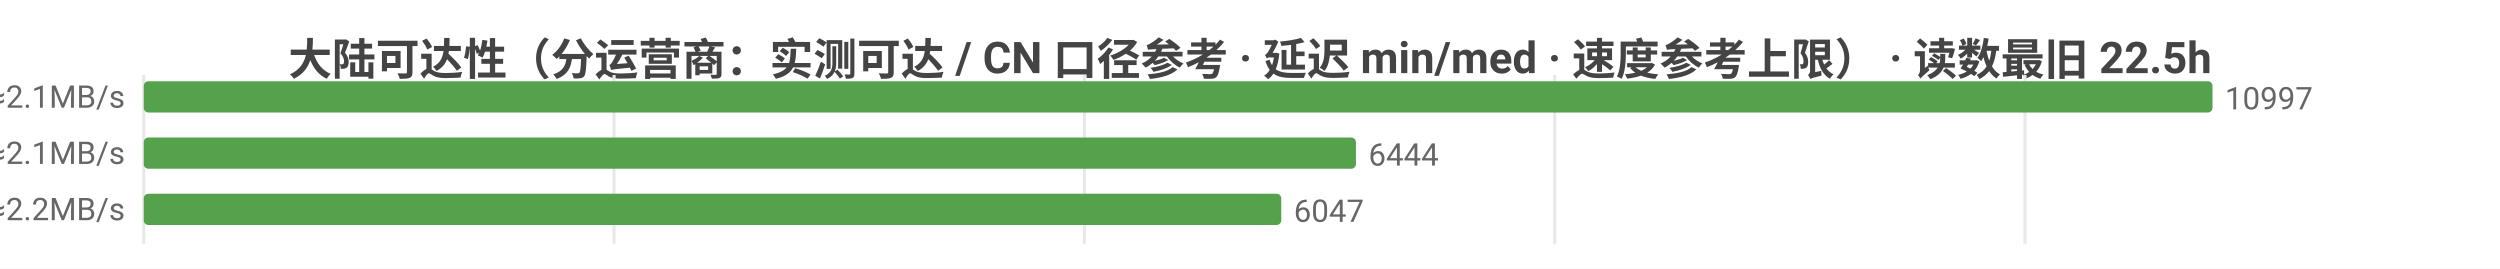
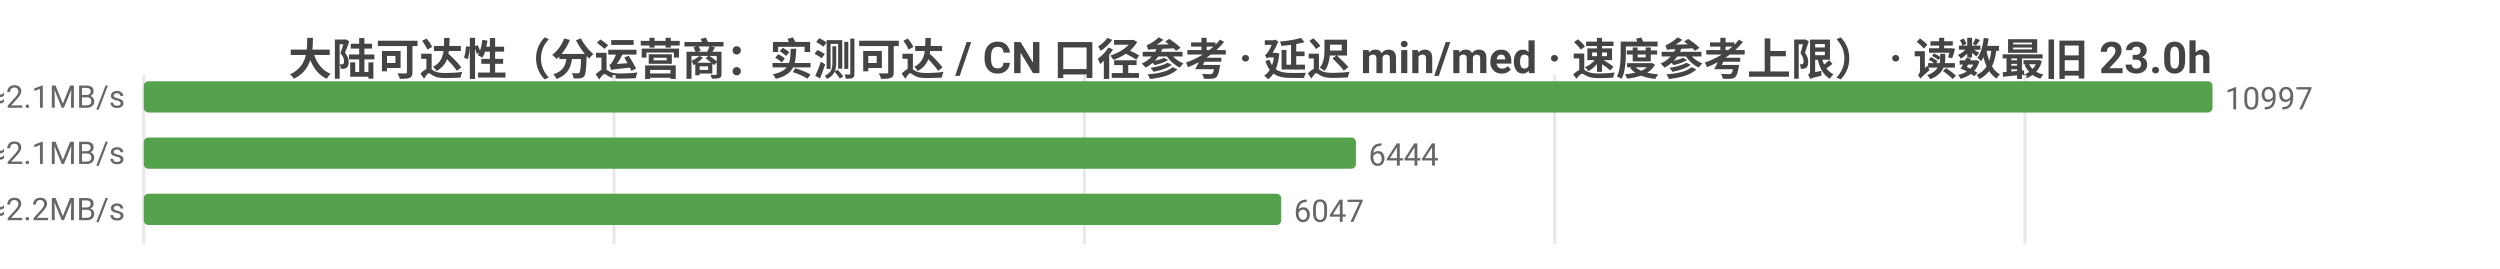
<svg xmlns="http://www.w3.org/2000/svg" width="800" height="86" viewBox="0 0 800 86">
  <rect width="800" height="86" fill="#ffffff" />
  <style>text{font-family:system-ui,-apple-system,'Segoe UI',Roboto,'PingFang SC','Microsoft YaHei','Noto Sans CJK SC',sans-serif}.g{stroke:#e8e8e8;stroke-width:1}.a{stroke:#999;stroke-width:1}.t{font-size:10px;fill:#666}.m{font-size:10px;text-anchor:middle;fill:#666}.e{font-size:10px;text-anchor:end;fill:#666}.l{font-size:11px;fill:#333}.tt{font-size:14px;font-weight:600;text-anchor:middle;fill:#444}.em{font-size:13px;text-anchor:middle;fill:#999}</style>
-   <text class="tt" x="400.0" y="24">大陆可达性（分运营商：实测可达 / CN 口径参考 · 延迟 min/med · 速度参考上限） · 读数最旧 22.5h</text>
+   <text class="tt" x="400.0" y="24">大陆可达性（分运营商：实测可达 / CN 口径参考 · 延迟 min/med · 速度参考上限） · 读数最旧 23.0h</text>
  <line class="g" x1="46" y1="24" x2="46" y2="78" />
  <line class="g" x1="196.5" y1="24" x2="196.5" y2="78" />
  <line class="g" x1="347.0" y1="24" x2="347.0" y2="78" />
  <line class="g" x1="497.5" y1="24" x2="497.5" y2="78" />
  <line class="g" x1="648.0" y1="24" x2="648.0" y2="78" />
  <text class="e" x="40" y="35">中国电信  实测可达 10997/11008 · CN口径 13468  min25/med231ms  ≈2.1MB/s</text>
  <rect x="46" y="26" width="662" height="10" fill="#54a24b" rx="1.5" />
  <text class="t" x="712" y="35">10997</text>
  <text class="e" x="40" y="53">中国联通  实测可达 6444/6460 · CN口径 13468  min24/med228ms  ≈2.1MB/s</text>
  <rect x="46" y="44" width="387.9" height="10" fill="#54a24b" rx="1.5" />
  <text class="t" x="437.9" y="53">6444</text>
  <text class="e" x="40" y="71">中国移动  实测可达 6047/6053 · CN口径 13468  min30/med220ms  ≈2.2MB/s</text>
  <rect x="46" y="62" width="364.0" height="10" fill="#54a24b" rx="1.5" />
  <text class="t" x="414.0" y="71">6047</text>
</svg>
